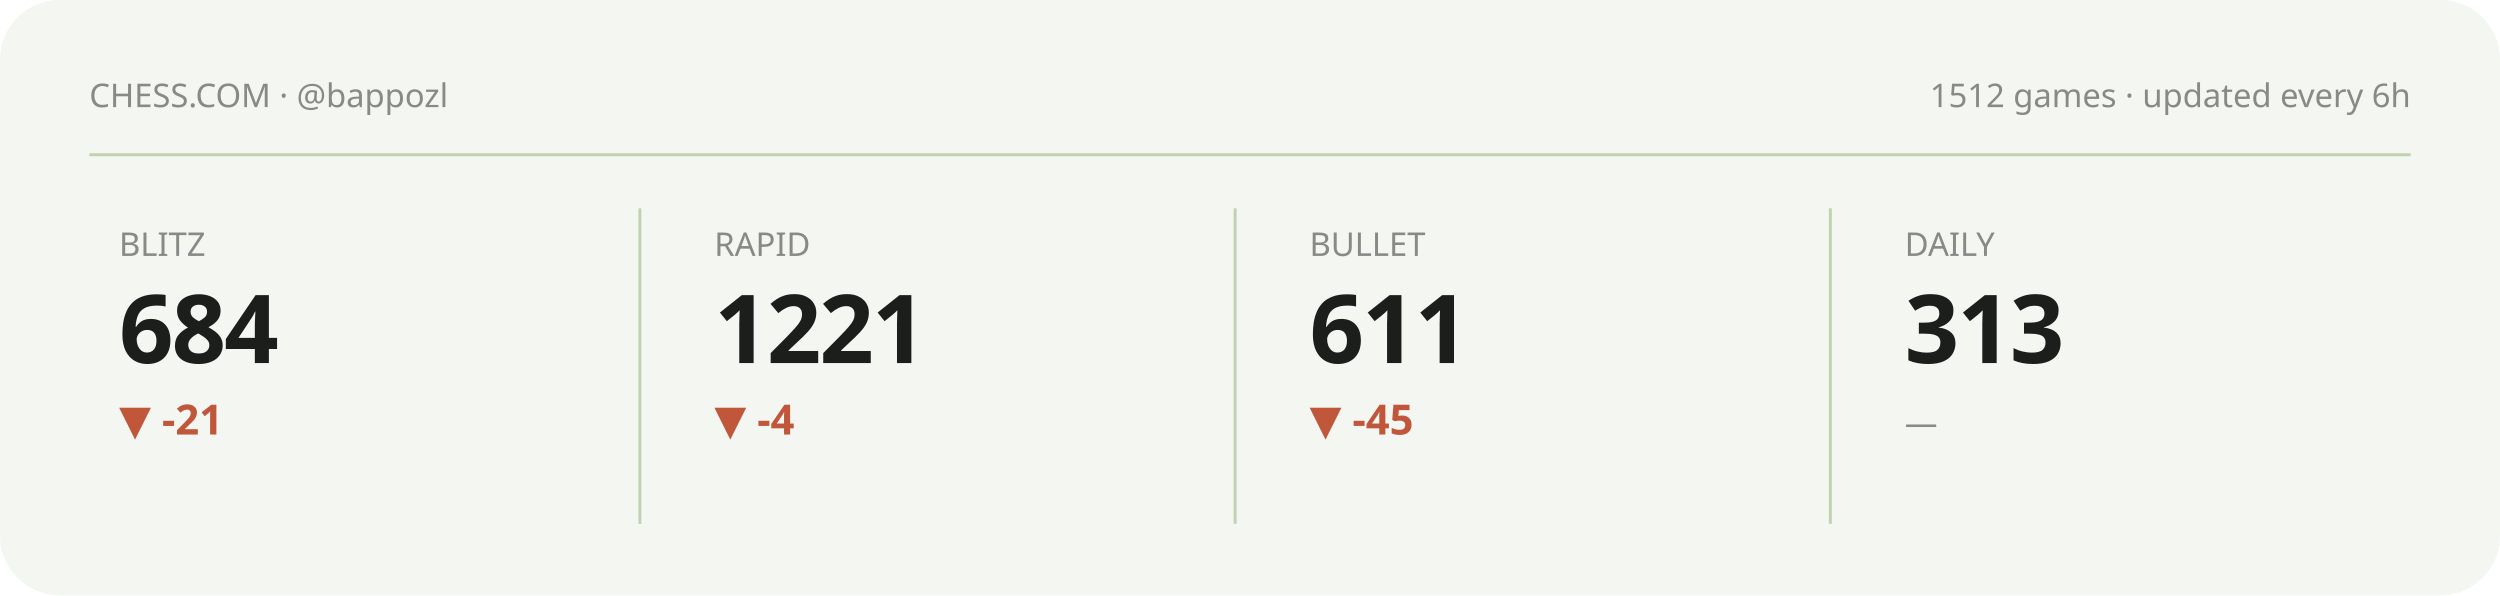
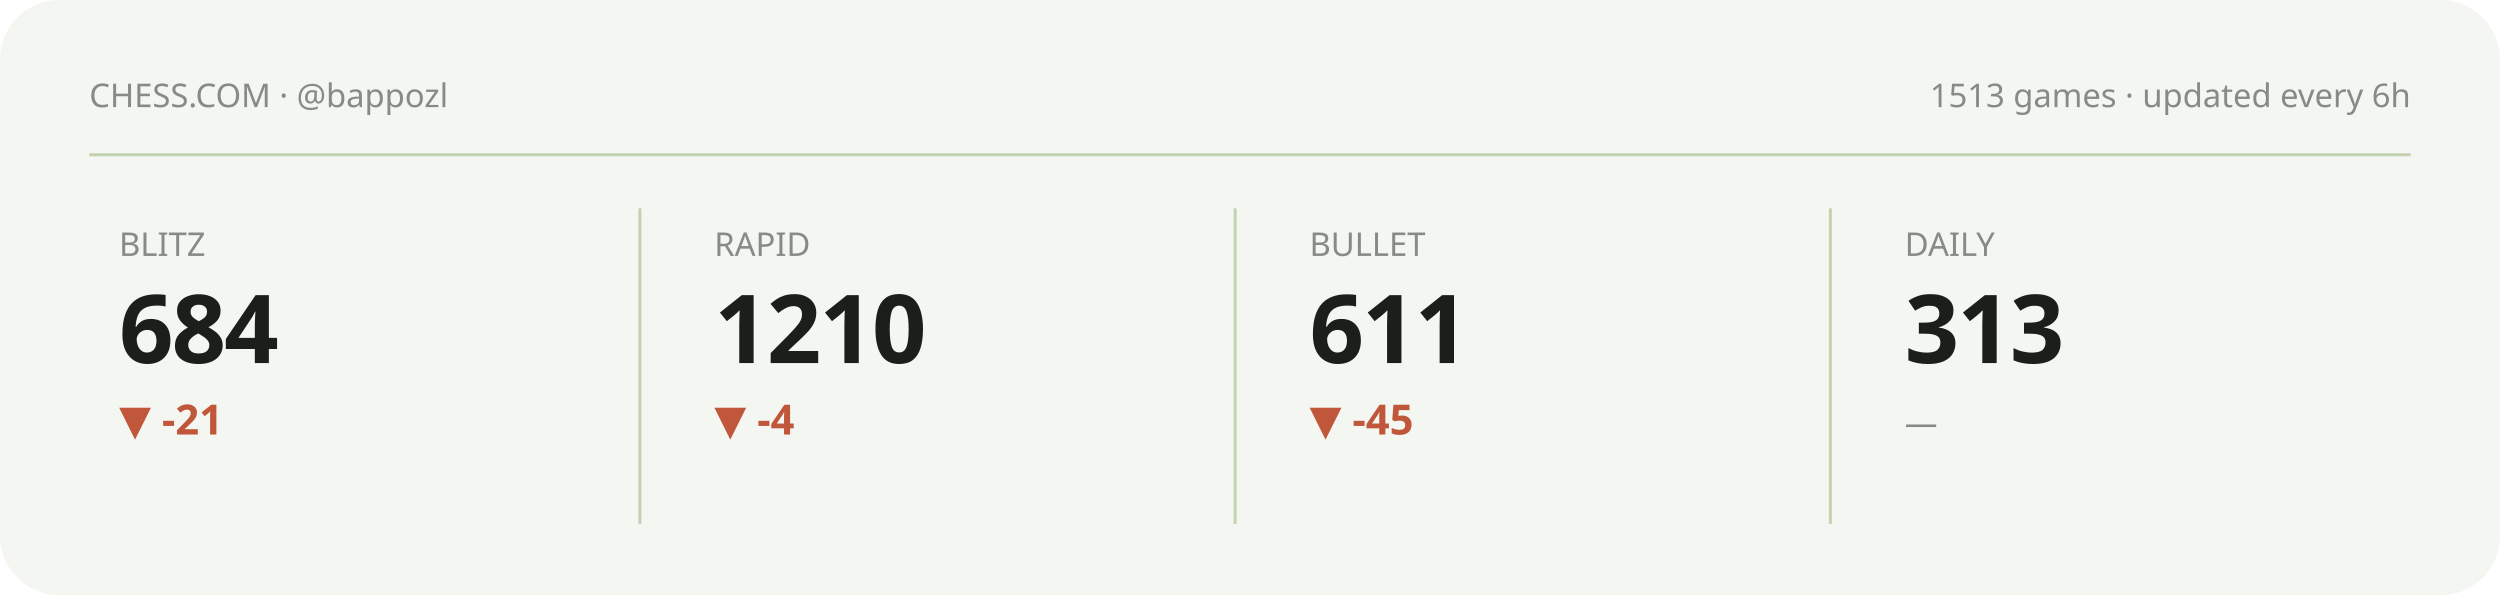
<svg xmlns="http://www.w3.org/2000/svg" viewBox="0 0 840 200" width="840" height="200" role="img" aria-label="Chess.com stats summary">
  <style>text{fill:#1b1e1b}.bg{fill:#f4f6f1}.acc{fill:#5f8f37}.ln{stroke:#5f8f37}.area{fill:#5f8f37;opacity:.12}.peak{stroke:#5f8f37;opacity:.35}.chip{fill:#5f8f37;opacity:.13}.down{fill:#c1573a}svg{font-family:'Space Grotesk',system-ui,sans-serif}.lbl{font-weight:600;font-size:11px;letter-spacing:.16em}.big{font-weight:700;font-size:34px;letter-spacing:-.02em}.mid{font-weight:600;font-size:14px}.mut{font-weight:500;font-size:11px;opacity:.5}.ser{font-family:'Instrument Serif',serif;font-weight:400;letter-spacing:0}.mono{font-family:'JetBrains Mono',monospace}.ln{fill:none;stroke-width:2.5;stroke-linecap:round;stroke-linejoin:round}.thin{stroke-width:1.6}.draw{stroke-dasharray:1200;stroke-dashoffset:1200;animation:draw 2.3s cubic-bezier(.6,.05,.2,1) forwards .25s}.dot{animation:pulse 2s ease-in-out infinite}.glow{animation:glow 3.4s ease-in-out infinite}.float{animation:float 6.5s ease-in-out infinite}.shim{animation:shim 3s ease-in-out infinite}@keyframes draw{to{stroke-dashoffset:0}}@keyframes pulse{0%,100%{r:4.5;opacity:1}50%{r:8;opacity:.45}}@keyframes glow{0%,100%{opacity:.14}50%{opacity:.34}}@keyframes float{0%,100%{transform:translateY(0)}50%{transform:translateY(-7px)}}@keyframes shim{0%,100%{opacity:.5}50%{opacity:1}}</style>
  <rect class="bg" width="840" height="200" rx="20" />
  <text class="mut" x="30" y="36">CHESS.COM · @bappozl</text>
-   <text class="mut" x="810" y="36" text-anchor="end">1512 games · updated every 6h</text>
+   <text class="mut" x="810" y="36" text-anchor="end">1513 games · updated every 6h</text>
  <line class="peak" x1="30" y1="52" x2="810" y2="52" stroke-dasharray="0" />
  <g>
    <text class="mut" x="40" y="86">BLITZ</text>
    <text class="big" x="40" y="122" style="font-size:32px">684</text>
    <text class="down mid" x="40" y="146">▼ -21</text>
    <polyline class="ln thin draw" points="40.0,179.8 59.4,162.2 78.9,180.8 98.3,161.2 117.7,177.7 137.1,163.2 156.6,178.8 176.0,164.3" />
  </g>
  <line class="peak" x1="215" y1="70" x2="215" y2="176" stroke-dasharray="0" />
  <g>
    <text class="mut" x="240" y="86">RAPID</text>
-     <text class="big" x="240" y="122" style="font-size:32px">1221</text>
+     <text class="big" x="240" y="122" style="font-size:32px">1210</text>
    <text class="down mid" x="240" y="146">▼ -4</text>
-     <polyline class="ln thin draw" points="240.0,173.0 259.4,176.9 278.9,180.8 298.3,176.9 317.7,172.5 337.1,169.0 356.6,164.6 376.0,161.2" />
+     <polyline class="ln thin draw" points="240.0,176.9 259.4,180.8 278.9,176.9 298.3,172.5 317.7,169.0 337.1,164.6 356.6,161.2 376.0,166.6" />
  </g>
  <line class="peak" x1="415" y1="70" x2="415" y2="176" stroke-dasharray="0" />
  <g>
    <text class="mut" x="440" y="86">BULLET</text>
    <text class="big" x="440" y="122" style="font-size:32px">611</text>
    <text class="down mid" x="440" y="146">▼ -45</text>
    <polyline class="ln thin draw" points="440.0,164.3 459.4,172.3 478.9,180.8 498.3,172.3 517.7,164.7 537.1,172.9 556.6,167.8 576.0,161.2" />
  </g>
  <line class="peak" x1="615" y1="70" x2="615" y2="176" stroke-dasharray="0" />
  <g>
    <text class="mut" x="640" y="86">DAILY</text>
    <text class="big" x="640" y="122" style="font-size:32px">313</text>
    <text class="mut mid" x="640" y="146">—</text>
  </g>
</svg>
